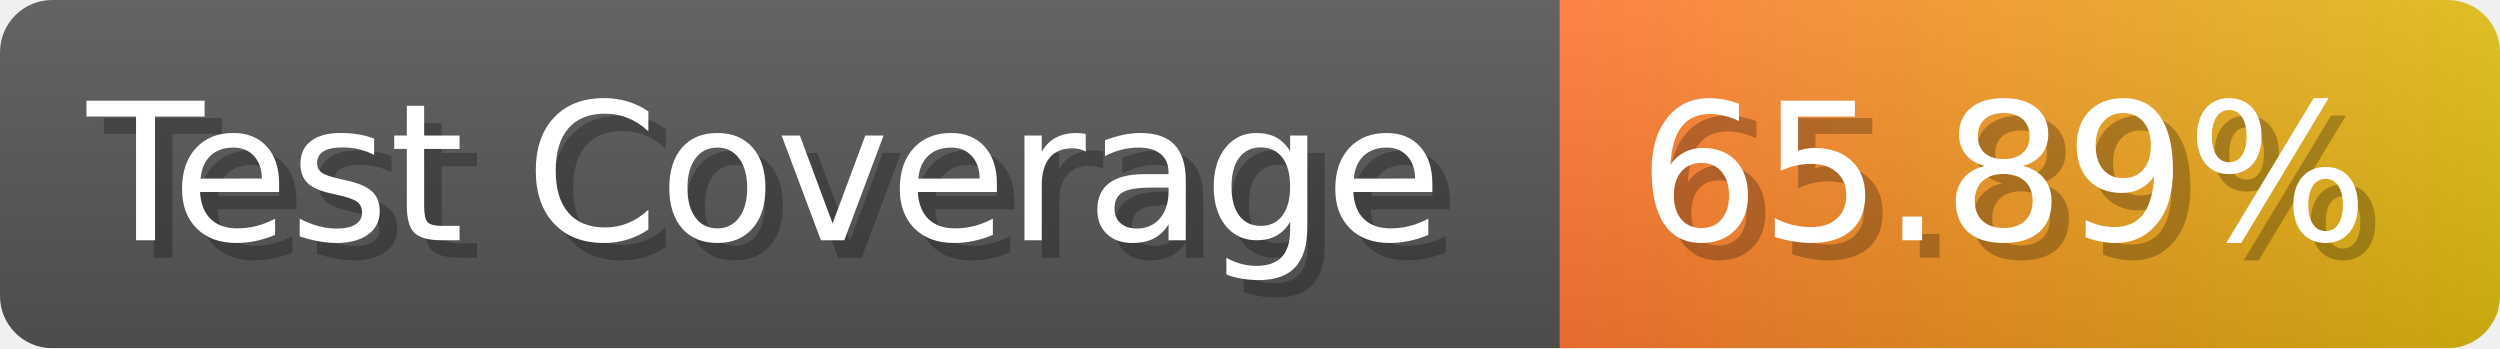
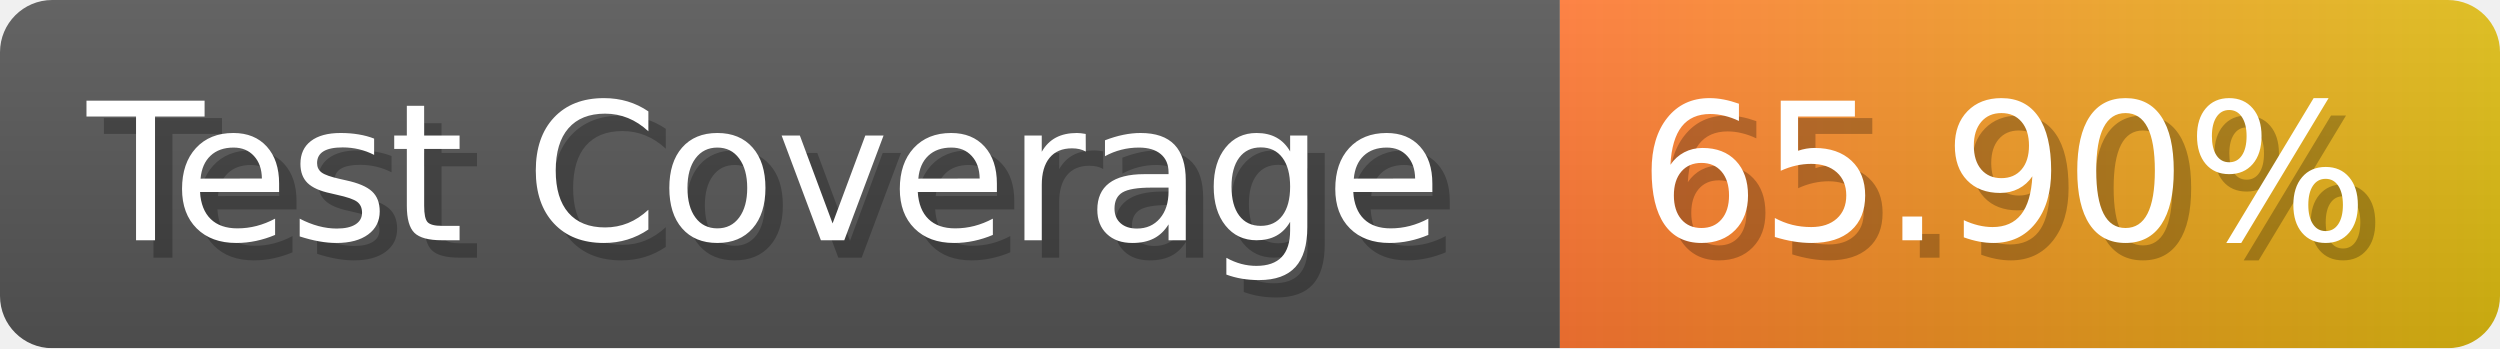
- <svg xmlns="http://www.w3.org/2000/svg" width="143.6" height="20" viewBox="0 0 1436 200" role="img" aria-label="Test Coverage: 65.89%">
+ <svg xmlns="http://www.w3.org/2000/svg" width="143.6" height="20" viewBox="0 0 1436 200" role="img" aria-label="Test Coverage: 65.90%">
  <linearGradient id="a" x2="0" y2="100%">
    <stop offset="0" stop-opacity=".1" stop-color="#EEE" />
    <stop offset="1" stop-opacity=".1" />
  </linearGradient>
  <mask id="m">
    <rect width="1436" height="200" rx="30" fill="#FFF" />
  </mask>
  <g mask="url(#m)">
    <rect width="896" height="200" fill="#555" />
    <rect width="540" height="200" fill="url(#x)" x="896" />
    <rect width="1436" height="200" fill="url(#a)" />
  </g>
  <g aria-hidden="true" fill="#fff" text-anchor="start" font-family="Verdana,DejaVu Sans,sans-serif" font-size="110">
    <text x="60" y="148" textLength="796" fill="#000" opacity="0.25">Test Coverage</text>
    <text x="50" y="138" textLength="796">Test Coverage</text>
-     <text x="951" y="148" textLength="440" fill="#000" opacity="0.25">65.89%</text>
-     <text x="941" y="138" textLength="440">65.89%</text>
+     <text x="951" y="148" textLength="440" fill="#000" opacity="0.25">65.90%</text>
+     <text x="941" y="138" textLength="440">65.90%</text>
  </g>
  <linearGradient id="x" x1="0%" y1="0%" x2="100%" y2="0%">
    <stop offset="0%" style="stop-color:#F73" />
    <stop offset="100%" style="stop-color:#DB1" />
  </linearGradient>
</svg>
